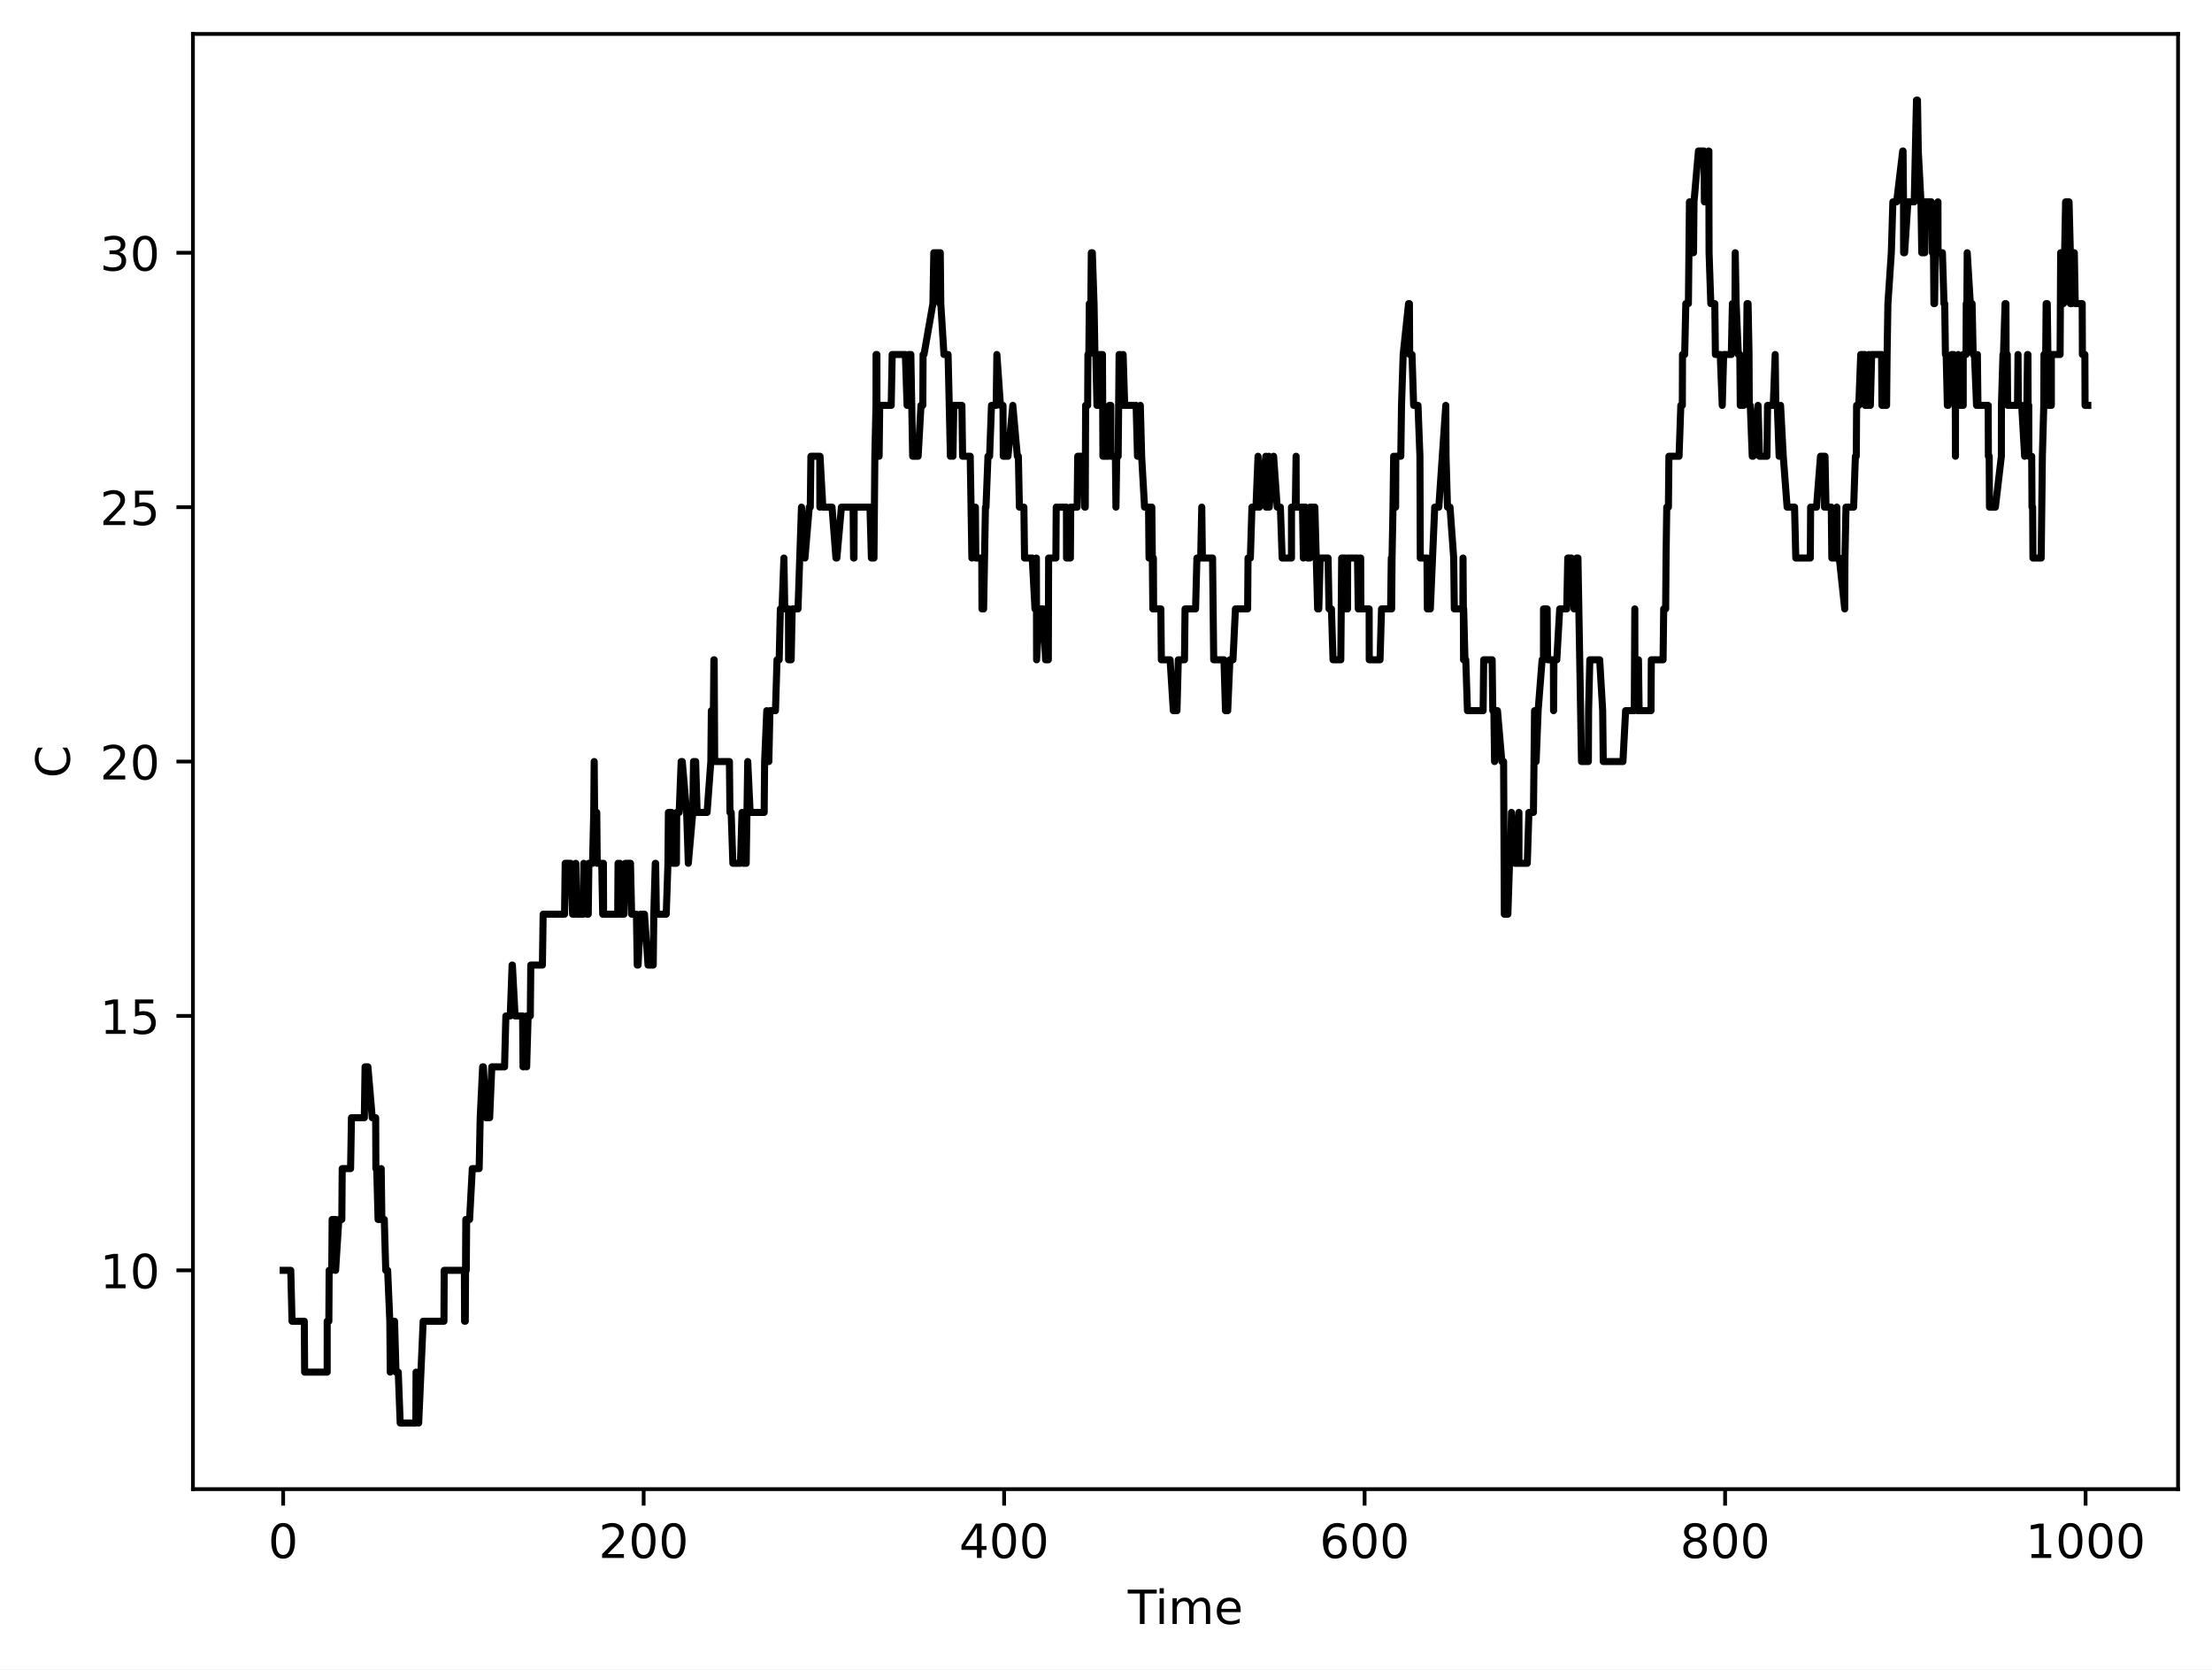
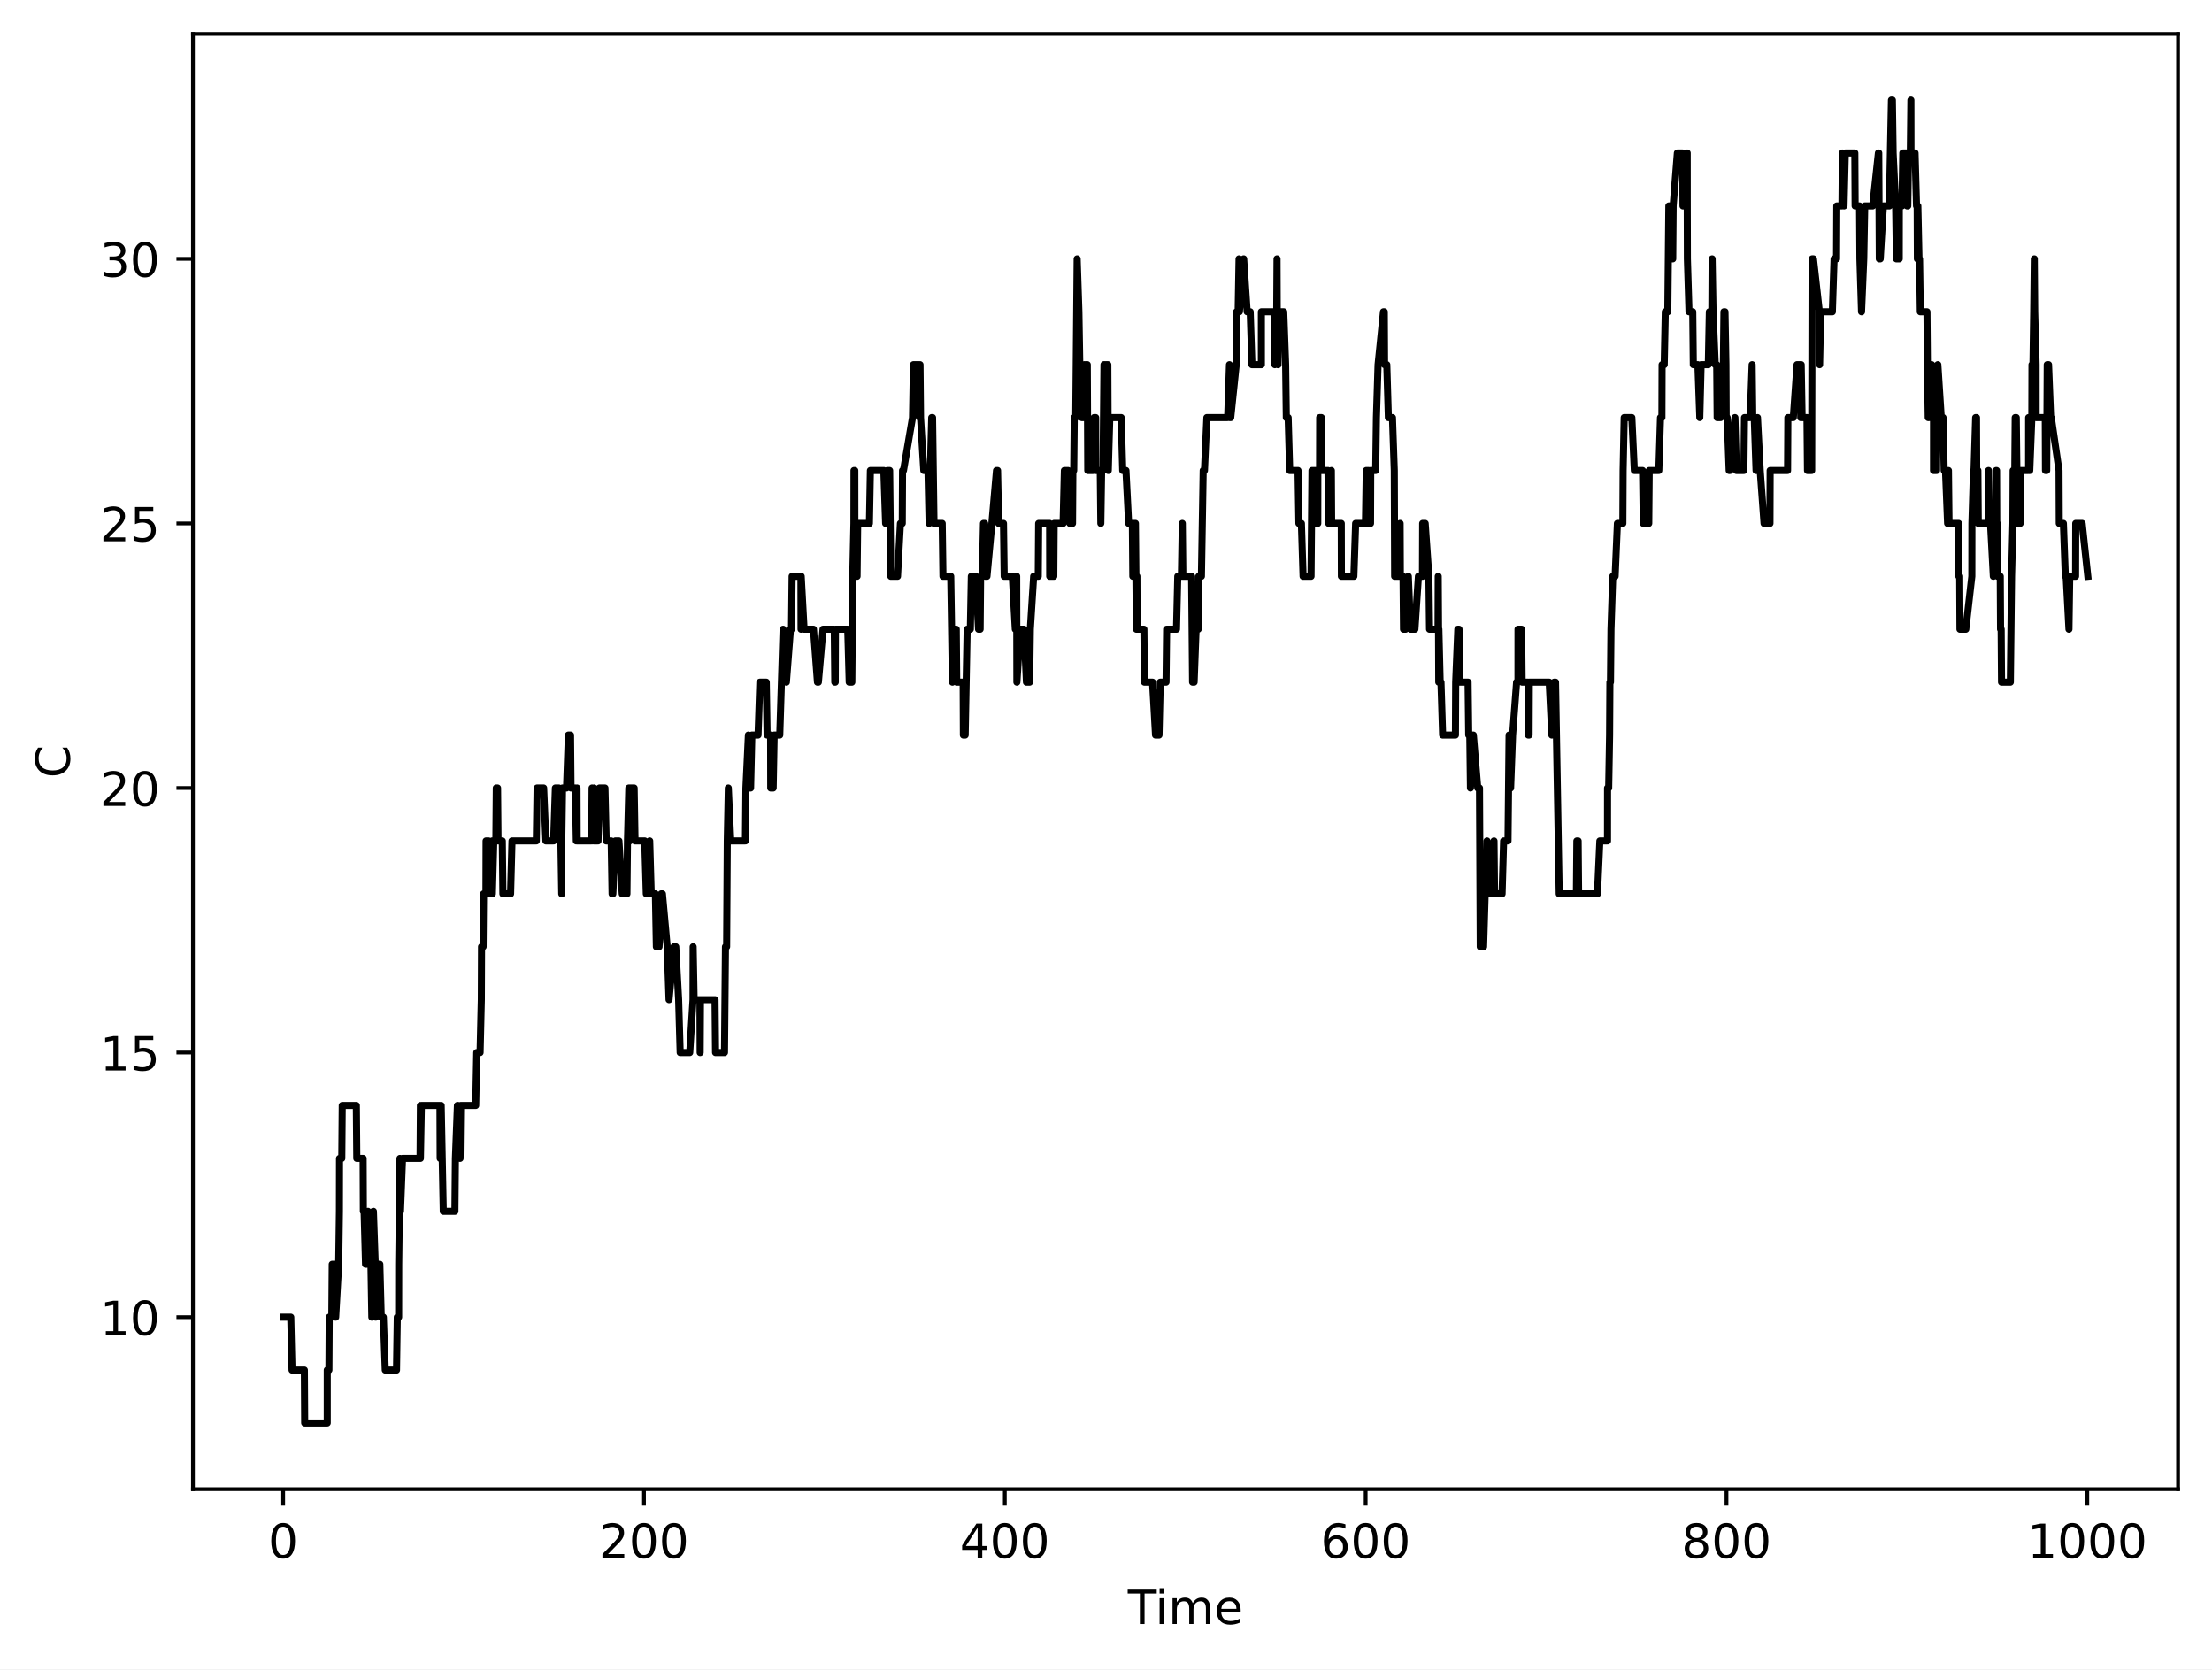
<svg xmlns="http://www.w3.org/2000/svg" xmlns:xlink="http://www.w3.org/1999/xlink" width="469.2pt" height="354pt" viewBox="0 0 469.2 354" version="1.1">
  <defs>
    <style type="text/css">*{stroke-linejoin: round; stroke-linecap: butt}</style>
  </defs>
  <g id="figure_1">
    <g id="patch_1">
      <path d="M 0 354  L 469.2 354  L 469.2 0  L 0 0  z " style="fill: #ffffff" />
    </g>
    <g id="axes_1">
      <g id="patch_2">
        <path d="M 40.925 315.799  L 462 315.799  L 462 7.2  L 40.925 7.2  z " style="fill: #ffffff" />
      </g>
      <g id="matplotlib.axis_1">
        <g id="xtick_1">
          <g id="line2d_1">
            <defs>
-               <path id="mc47ca1cf6a" d="M 0 0  L 0 3.5  " style="stroke: #000000; stroke-width: 0.8" />
-             </defs>
-             <g>
-               <use xlink:href="#mc47ca1cf6a" x="60.065" y="315.799" style="stroke: #000000; stroke-width: 0.8" />
+               <path id="m95714ad851" d="M 0 0  L 0 3.5  " style="stroke: #000000; stroke-width: 0.8" />
+             </defs>
+             <g>
+               <use xlink:href="#m95714ad851" x="60.065" y="315.799" style="stroke: #000000; stroke-width: 0.8" />
            </g>
          </g>
          <g id="text_1">
            <g transform="translate(56.8835 330.3964) scale(0.1 -0.1)">
              <defs>
                <path id="DejaVuSans-13" d="M 2034 4250  Q 1547 4250 1301 3770  Q 1056 3291 1056 2328  Q 1056 1369 1301 889  Q 1547 409 2034 409  Q 2525 409 2770 889  Q 3016 1369 3016 2328  Q 3016 3291 2770 3770  Q 2525 4250 2034 4250  z M 2034 4750  Q 2819 4750 3233 4129  Q 3647 3509 3647 2328  Q 3647 1150 3233 529  Q 2819 -91 2034 -91  Q 1250 -91 836 529  Q 422 1150 422 2328  Q 422 3509 836 4129  Q 1250 4750 2034 4750  z " transform="scale(0.015625)" />
              </defs>
              <use xlink:href="#DejaVuSans-13" />
            </g>
          </g>
        </g>
        <g id="xtick_2">
          <g id="line2d_2">
            <g>
-               <use xlink:href="#mc47ca1cf6a" x="136.529" y="315.799" style="stroke: #000000; stroke-width: 0.8" />
+               <use xlink:href="#m95714ad851" x="136.601" y="315.799" style="stroke: #000000; stroke-width: 0.8" />
            </g>
          </g>
          <g id="text_2">
-             <g transform="translate(126.9848 330.3964) scale(0.1 -0.1)">
+             <g transform="translate(127.0577 330.3964) scale(0.1 -0.1)">
              <defs>
                <path id="DejaVuSans-15" d="M 1228 531  L 3431 531  L 3431 0  L 469 0  L 469 531  Q 828 903 1448 1529  Q 2069 2156 2228 2338  Q 2531 2678 2651 2914  Q 2772 3150 2772 3378  Q 2772 3750 2511 3984  Q 2250 4219 1831 4219  Q 1534 4219 1204 4116  Q 875 4013 500 3803  L 500 4441  Q 881 4594 1212 4672  Q 1544 4750 1819 4750  Q 2544 4750 2975 4387  Q 3406 4025 3406 3419  Q 3406 3131 3298 2873  Q 3191 2616 2906 2266  Q 2828 2175 2409 1742  Q 1991 1309 1228 531  z " transform="scale(0.015625)" />
              </defs>
              <use xlink:href="#DejaVuSans-15" />
              <use xlink:href="#DejaVuSans-13" transform="translate(63.625 0)" />
              <use xlink:href="#DejaVuSans-13" transform="translate(127.25 0)" />
            </g>
          </g>
        </g>
        <g id="xtick_3">
          <g id="line2d_3">
            <g>
-               <use xlink:href="#mc47ca1cf6a" x="212.992" y="315.799" style="stroke: #000000; stroke-width: 0.8" />
+               <use xlink:href="#m95714ad851" x="213.138" y="315.799" style="stroke: #000000; stroke-width: 0.8" />
            </g>
          </g>
          <g id="text_3">
-             <g transform="translate(203.4485 330.3964) scale(0.1 -0.1)">
+             <g transform="translate(203.5944 330.3964) scale(0.1 -0.1)">
              <defs>
                <path id="DejaVuSans-17" d="M 2419 4116  L 825 1625  L 2419 1625  L 2419 4116  z M 2253 4666  L 3047 4666  L 3047 1625  L 3713 1625  L 3713 1100  L 3047 1100  L 3047 0  L 2419 0  L 2419 1100  L 313 1100  L 313 1709  L 2253 4666  z " transform="scale(0.015625)" />
              </defs>
              <use xlink:href="#DejaVuSans-17" />
              <use xlink:href="#DejaVuSans-13" transform="translate(63.625 0)" />
              <use xlink:href="#DejaVuSans-13" transform="translate(127.25 0)" />
            </g>
          </g>
        </g>
        <g id="xtick_4">
          <g id="line2d_4">
            <g>
-               <use xlink:href="#mc47ca1cf6a" x="289.456" y="315.799" style="stroke: #000000; stroke-width: 0.8" />
+               <use xlink:href="#m95714ad851" x="289.675" y="315.799" style="stroke: #000000; stroke-width: 0.8" />
            </g>
          </g>
          <g id="text_4">
-             <g transform="translate(279.9123 330.3964) scale(0.1 -0.1)">
+             <g transform="translate(280.1311 330.3964) scale(0.1 -0.1)">
              <defs>
                <path id="DejaVuSans-19" d="M 2113 2584  Q 1688 2584 1439 2293  Q 1191 2003 1191 1497  Q 1191 994 1439 701  Q 1688 409 2113 409  Q 2538 409 2786 701  Q 3034 994 3034 1497  Q 3034 2003 2786 2293  Q 2538 2584 2113 2584  z M 3366 4563  L 3366 3988  Q 3128 4100 2886 4159  Q 2644 4219 2406 4219  Q 1781 4219 1451 3797  Q 1122 3375 1075 2522  Q 1259 2794 1537 2939  Q 1816 3084 2150 3084  Q 2853 3084 3261 2657  Q 3669 2231 3669 1497  Q 3669 778 3244 343  Q 2819 -91 2113 -91  Q 1303 -91 875 529  Q 447 1150 447 2328  Q 447 3434 972 4092  Q 1497 4750 2381 4750  Q 2619 4750 2861 4703  Q 3103 4656 3366 4563  z " transform="scale(0.015625)" />
              </defs>
              <use xlink:href="#DejaVuSans-19" />
              <use xlink:href="#DejaVuSans-13" transform="translate(63.625 0)" />
              <use xlink:href="#DejaVuSans-13" transform="translate(127.25 0)" />
            </g>
          </g>
        </g>
        <g id="xtick_5">
          <g id="line2d_5">
            <g>
-               <use xlink:href="#mc47ca1cf6a" x="365.92" y="315.799" style="stroke: #000000; stroke-width: 0.8" />
+               <use xlink:href="#m95714ad851" x="366.212" y="315.799" style="stroke: #000000; stroke-width: 0.8" />
            </g>
          </g>
          <g id="text_5">
-             <g transform="translate(356.3761 330.3964) scale(0.1 -0.1)">
+             <g transform="translate(356.6678 330.3964) scale(0.1 -0.1)">
              <defs>
                <path id="DejaVuSans-1b" d="M 2034 2216  Q 1584 2216 1326 1975  Q 1069 1734 1069 1313  Q 1069 891 1326 650  Q 1584 409 2034 409  Q 2484 409 2743 651  Q 3003 894 3003 1313  Q 3003 1734 2745 1975  Q 2488 2216 2034 2216  z M 1403 2484  Q 997 2584 770 2862  Q 544 3141 544 3541  Q 544 4100 942 4425  Q 1341 4750 2034 4750  Q 2731 4750 3128 4425  Q 3525 4100 3525 3541  Q 3525 3141 3298 2862  Q 3072 2584 2669 2484  Q 3125 2378 3379 2068  Q 3634 1759 3634 1313  Q 3634 634 3220 271  Q 2806 -91 2034 -91  Q 1263 -91 848 271  Q 434 634 434 1313  Q 434 1759 690 2068  Q 947 2378 1403 2484  z M 1172 3481  Q 1172 3119 1398 2916  Q 1625 2713 2034 2713  Q 2441 2713 2670 2916  Q 2900 3119 2900 3481  Q 2900 3844 2670 4047  Q 2441 4250 2034 4250  Q 1625 4250 1398 4047  Q 1172 3844 1172 3481  z " transform="scale(0.015625)" />
              </defs>
              <use xlink:href="#DejaVuSans-1b" />
              <use xlink:href="#DejaVuSans-13" transform="translate(63.625 0)" />
              <use xlink:href="#DejaVuSans-13" transform="translate(127.25 0)" />
            </g>
          </g>
        </g>
        <g id="xtick_6">
          <g id="line2d_6">
            <g>
-               <use xlink:href="#mc47ca1cf6a" x="442.384" y="315.799" style="stroke: #000000; stroke-width: 0.8" />
+               <use xlink:href="#m95714ad851" x="442.748" y="315.799" style="stroke: #000000; stroke-width: 0.8" />
            </g>
          </g>
          <g id="text_6">
-             <g transform="translate(429.6586 330.3964) scale(0.1 -0.1)">
+             <g transform="translate(430.0233 330.3964) scale(0.1 -0.1)">
              <defs>
                <path id="DejaVuSans-14" d="M 794 531  L 1825 531  L 1825 4091  L 703 3866  L 703 4441  L 1819 4666  L 2450 4666  L 2450 531  L 3481 531  L 3481 0  L 794 0  L 794 531  z " transform="scale(0.015625)" />
              </defs>
              <use xlink:href="#DejaVuSans-14" />
              <use xlink:href="#DejaVuSans-13" transform="translate(63.625 0)" />
              <use xlink:href="#DejaVuSans-13" transform="translate(127.25 0)" />
              <use xlink:href="#DejaVuSans-13" transform="translate(190.875 0)" />
            </g>
          </g>
        </g>
        <g id="text_7">
          <g transform="translate(239.2263 344.3972) scale(0.1 -0.1)">
            <defs>
              <path id="DejaVuSans-37" d="M -19 4666  L 3928 4666  L 3928 4134  L 2272 4134  L 2272 0  L 1638 0  L 1638 4134  L -19 4134  L -19 4666  z " transform="scale(0.015625)" />
              <path id="DejaVuSans-4c" d="M 603 3500  L 1178 3500  L 1178 0  L 603 0  L 603 3500  z M 603 4863  L 1178 4863  L 1178 4134  L 603 4134  L 603 4863  z " transform="scale(0.015625)" />
              <path id="DejaVuSans-50" d="M 3328 2828  Q 3544 3216 3844 3400  Q 4144 3584 4550 3584  Q 5097 3584 5394 3201  Q 5691 2819 5691 2113  L 5691 0  L 5113 0  L 5113 2094  Q 5113 2597 4934 2840  Q 4756 3084 4391 3084  Q 3944 3084 3684 2787  Q 3425 2491 3425 1978  L 3425 0  L 2847 0  L 2847 2094  Q 2847 2600 2669 2842  Q 2491 3084 2119 3084  Q 1678 3084 1418 2786  Q 1159 2488 1159 1978  L 1159 0  L 581 0  L 581 3500  L 1159 3500  L 1159 2956  Q 1356 3278 1631 3431  Q 1906 3584 2284 3584  Q 2666 3584 2933 3390  Q 3200 3197 3328 2828  z " transform="scale(0.015625)" />
              <path id="DejaVuSans-48" d="M 3597 1894  L 3597 1613  L 953 1613  Q 991 1019 1311 708  Q 1631 397 2203 397  Q 2534 397 2845 478  Q 3156 559 3463 722  L 3463 178  Q 3153 47 2828 -22  Q 2503 -91 2169 -91  Q 1331 -91 842 396  Q 353 884 353 1716  Q 353 2575 817 3079  Q 1281 3584 2069 3584  Q 2775 3584 3186 3129  Q 3597 2675 3597 1894  z M 3022 2063  Q 3016 2534 2758 2815  Q 2500 3097 2075 3097  Q 1594 3097 1305 2825  Q 1016 2553 972 2059  L 3022 2063  z " transform="scale(0.015625)" />
            </defs>
            <use xlink:href="#DejaVuSans-37" />
            <use xlink:href="#DejaVuSans-4c" transform="translate(58 0)" />
            <use xlink:href="#DejaVuSans-50" transform="translate(85.78125 0)" />
            <use xlink:href="#DejaVuSans-48" transform="translate(183.1875 0)" />
          </g>
        </g>
      </g>
      <g id="matplotlib.axis_2">
        <g id="ytick_1">
          <g id="line2d_7">
            <defs>
-               <path id="m42131e2215" d="M 0 0  L -3.5 0  " style="stroke: #000000; stroke-width: 0.8" />
-             </defs>
-             <g>
-               <use xlink:href="#m42131e2215" x="40.925" y="269.401" style="stroke: #000000; stroke-width: 0.8" />
+               <path id="m15827a3cb9" d="M 0 0  L -3.5 0  " style="stroke: #000000; stroke-width: 0.8" />
+             </defs>
+             <g>
+               <use xlink:href="#m15827a3cb9" x="40.925" y="279.328" style="stroke: #000000; stroke-width: 0.8" />
            </g>
          </g>
          <g id="text_8">
-             <g transform="translate(21.2 273.1999) scale(0.1 -0.1)">
+             <g transform="translate(21.2 283.1268) scale(0.1 -0.1)">
              <use xlink:href="#DejaVuSans-14" />
              <use xlink:href="#DejaVuSans-13" transform="translate(63.625 0)" />
            </g>
          </g>
        </g>
        <g id="ytick_2">
          <g id="line2d_8">
            <g>
-               <use xlink:href="#m42131e2215" x="40.925" y="215.45" style="stroke: #000000; stroke-width: 0.8" />
+               <use xlink:href="#m15827a3cb9" x="40.925" y="223.219" style="stroke: #000000; stroke-width: 0.8" />
            </g>
          </g>
          <g id="text_9">
-             <g transform="translate(21.2 219.249) scale(0.1 -0.1)">
+             <g transform="translate(21.2 227.0179) scale(0.1 -0.1)">
              <defs>
                <path id="DejaVuSans-18" d="M 691 4666  L 3169 4666  L 3169 4134  L 1269 4134  L 1269 2991  Q 1406 3038 1543 3061  Q 1681 3084 1819 3084  Q 2600 3084 3056 2656  Q 3513 2228 3513 1497  Q 3513 744 3044 326  Q 2575 -91 1722 -91  Q 1428 -91 1123 -41  Q 819 9 494 109  L 494 744  Q 775 591 1075 516  Q 1375 441 1709 441  Q 2250 441 2565 725  Q 2881 1009 2881 1497  Q 2881 1984 2565 2268  Q 2250 2553 1709 2553  Q 1456 2553 1204 2497  Q 953 2441 691 2322  L 691 4666  z " transform="scale(0.015625)" />
              </defs>
              <use xlink:href="#DejaVuSans-14" />
              <use xlink:href="#DejaVuSans-18" transform="translate(63.625 0)" />
            </g>
          </g>
        </g>
        <g id="ytick_3">
          <g id="line2d_9">
            <g>
-               <use xlink:href="#m42131e2215" x="40.925" y="161.499" style="stroke: #000000; stroke-width: 0.8" />
+               <use xlink:href="#m15827a3cb9" x="40.925" y="167.11" style="stroke: #000000; stroke-width: 0.8" />
            </g>
          </g>
          <g id="text_10">
-             <g transform="translate(21.2 165.2982) scale(0.1 -0.1)">
+             <g transform="translate(21.2 170.9091) scale(0.1 -0.1)">
              <use xlink:href="#DejaVuSans-15" />
              <use xlink:href="#DejaVuSans-13" transform="translate(63.625 0)" />
            </g>
          </g>
        </g>
        <g id="ytick_4">
          <g id="line2d_10">
            <g>
-               <use xlink:href="#m42131e2215" x="40.925" y="107.549" style="stroke: #000000; stroke-width: 0.8" />
+               <use xlink:href="#m15827a3cb9" x="40.925" y="111.001" style="stroke: #000000; stroke-width: 0.8" />
            </g>
          </g>
          <g id="text_11">
-             <g transform="translate(21.2 111.3474) scale(0.1 -0.1)">
+             <g transform="translate(21.2 114.8002) scale(0.1 -0.1)">
              <use xlink:href="#DejaVuSans-15" />
              <use xlink:href="#DejaVuSans-18" transform="translate(63.625 0)" />
            </g>
          </g>
        </g>
        <g id="ytick_5">
          <g id="line2d_11">
            <g>
-               <use xlink:href="#m42131e2215" x="40.925" y="53.598" style="stroke: #000000; stroke-width: 0.8" />
+               <use xlink:href="#m15827a3cb9" x="40.925" y="54.893" style="stroke: #000000; stroke-width: 0.8" />
            </g>
          </g>
          <g id="text_12">
-             <g transform="translate(21.2 57.39654) scale(0.1 -0.1)">
+             <g transform="translate(21.2 58.69136) scale(0.1 -0.1)">
              <defs>
                <path id="DejaVuSans-16" d="M 2597 2516  Q 3050 2419 3304 2112  Q 3559 1806 3559 1356  Q 3559 666 3084 287  Q 2609 -91 1734 -91  Q 1441 -91 1130 -33  Q 819 25 488 141  L 488 750  Q 750 597 1062 519  Q 1375 441 1716 441  Q 2309 441 2620 675  Q 2931 909 2931 1356  Q 2931 1769 2642 2001  Q 2353 2234 1838 2234  L 1294 2234  L 1294 2753  L 1863 2753  Q 2328 2753 2575 2939  Q 2822 3125 2822 3475  Q 2822 3834 2567 4026  Q 2313 4219 1838 4219  Q 1578 4219 1281 4162  Q 984 4106 628 3988  L 628 4550  Q 988 4650 1302 4700  Q 1616 4750 1894 4750  Q 2613 4750 3031 4423  Q 3450 4097 3450 3541  Q 3450 3153 3228 2886  Q 3006 2619 2597 2516  z " transform="scale(0.015625)" />
              </defs>
              <use xlink:href="#DejaVuSans-16" />
              <use xlink:href="#DejaVuSans-13" transform="translate(63.625 0)" />
            </g>
          </g>
        </g>
        <g id="text_13">
          <g transform="translate(14.79766 164.9908) rotate(-90) scale(0.1 -0.1)">
            <defs>
              <path id="DejaVuSans-26" d="M 4122 4306  L 4122 3641  Q 3803 3938 3442 4084  Q 3081 4231 2675 4231  Q 1875 4231 1450 3742  Q 1025 3253 1025 2328  Q 1025 1406 1450 917  Q 1875 428 2675 428  Q 3081 428 3442 575  Q 3803 722 4122 1019  L 4122 359  Q 3791 134 3420 21  Q 3050 -91 2638 -91  Q 1578 -91 968 557  Q 359 1206 359 2328  Q 359 3453 968 4101  Q 1578 4750 2638 4750  Q 3056 4750 3426 4639  Q 3797 4528 4122 4306  z " transform="scale(0.015625)" />
            </defs>
            <use xlink:href="#DejaVuSans-26" />
          </g>
        </g>
      </g>
      <g id="line2d_12">
-         <path d="M 60.065 269.401  L 61.678 269.401  L 61.945 280.191  L 64.547 280.191  L 64.618 290.981  L 69.401 290.981  L 69.403 280.191  L 69.755 280.191  L 69.817 269.401  L 70.37 269.401  L 70.455 258.611  L 71.182 258.611  L 71.187 269.401  L 71.87 258.611  L 72.503 258.611  L 72.592 247.821  L 74.365 247.821  L 74.55 237.031  L 77.281 237.031  L 77.437 226.24  L 78.037 226.24  L 78.96 237.031  L 79.686 237.031  L 79.731 247.821  L 79.907 247.821  L 80.197 258.611  L 80.657 258.611  L 80.861 247.821  L 80.996 258.611  L 81.516 258.611  L 81.823 269.401  L 82.225 269.401  L 82.689 280.191  L 82.78 290.981  L 83.416 280.191  L 83.694 280.191  L 83.997 290.981  L 84.477 290.981  L 84.887 301.772  L 88.209 301.772  L 88.253 290.981  L 88.807 301.772  L 89.763 280.191  L 94.168 280.191  L 94.223 269.401  L 98.508 269.401  L 98.545 280.191  L 98.693 280.191  L 98.805 258.611  L 98.903 269.401  L 98.985 258.611  L 99.606 258.611  L 100.182 247.821  L 101.637 247.821  L 101.858 237.031  L 102.377 226.24  L 102.536 226.24  L 103.084 237.031  L 103.863 237.031  L 104.319 226.24  L 107.024 226.24  L 107.305 215.45  L 108.23 215.45  L 108.626 204.66  L 108.686 204.66  L 109.257 215.45  L 110.857 215.45  L 110.941 226.24  L 111.137 226.24  L 111.678 215.45  L 111.712 226.24  L 112.023 215.45  L 112.489 215.45  L 112.586 204.66  L 115.05 204.66  L 115.212 193.87  L 119.754 193.87  L 119.888 183.08  L 121.045 183.08  L 121.459 193.87  L 122.016 193.87  L 122.141 183.08  L 122.403 193.87  L 123.744 193.87  L 123.832 183.08  L 124.517 193.87  L 124.775 193.87  L 124.912 183.08  L 125.69 183.08  L 125.943 172.29  L 126.039 161.499  L 126.126 172.29  L 126.581 172.29  L 126.681 183.08  L 127.637 183.08  L 127.843 193.87  L 127.993 183.08  L 128.029 193.87  L 131.025 193.87  L 131.099 183.08  L 131.229 193.87  L 131.487 183.08  L 131.555 193.87  L 132.354 193.87  L 132.637 183.08  L 133.734 183.08  L 133.981 193.87  L 134.995 193.87  L 135.172 204.66  L 135.342 204.66  L 135.88 193.87  L 136.698 193.87  L 137.462 204.66  L 138.56 204.66  L 138.684 193.87  L 138.995 183.08  L 139.072 183.08  L 139.226 193.87  L 141.319 193.87  L 141.683 183.08  L 141.777 172.29  L 142.466 172.29  L 142.738 183.08  L 143.479 183.08  L 143.54 172.29  L 144.065 172.29  L 144.487 161.499  L 144.719 161.499  L 145.647 172.29  L 146.001 183.08  L 146.949 172.29  L 147.108 161.499  L 147.557 161.499  L 147.874 172.29  L 149.983 172.29  L 150.783 161.499  L 150.888 150.709  L 151.331 150.709  L 151.425 139.919  L 151.488 139.919  L 151.598 161.499  L 154.72 161.499  L 154.836 172.29  L 155.094 172.29  L 155.453 183.08  L 157.061 183.08  L 157.396 172.29  L 157.724 183.08  L 158.278 183.08  L 158.608 161.499  L 159.118 172.29  L 162.092 172.29  L 162.19 161.499  L 162.646 150.709  L 162.771 161.499  L 163.082 161.499  L 163.312 150.709  L 164.489 150.709  L 164.818 139.919  L 165.278 139.919  L 165.526 129.129  L 165.878 129.129  L 166.281 118.339  L 166.465 129.129  L 167.253 129.129  L 167.274 139.919  L 167.818 139.919  L 168.036 129.129  L 169.27 129.129  L 170.007 107.549  L 170.739 118.339  L 170.743 118.339  L 171.655 107.549  L 171.875 107.549  L 172.009 96.758  L 173.886 96.758  L 173.909 107.549  L 173.939 96.758  L 174.538 107.549  L 176.485 107.549  L 177.318 118.339  L 177.509 118.339  L 178.476 107.549  L 180.959 107.549  L 181.057 118.339  L 181.149 118.339  L 181.184 107.549  L 184.532 107.549  L 184.839 118.339  L 185.382 118.339  L 185.569 96.758  L 185.814 85.968  L 185.831 75.178  L 186.001 75.178  L 186.013 85.968  L 186.215 96.758  L 186.474 96.758  L 186.598 85.968  L 189.04 85.968  L 189.245 75.178  L 192.039 75.178  L 192.408 85.968  L 192.644 85.968  L 192.75 75.178  L 193.202 75.178  L 193.593 96.758  L 194.752 96.758  L 195.355 85.968  L 195.743 85.968  L 195.799 75.178  L 195.995 75.178  L 197.886 64.388  L 198.077 53.598  L 199.201 53.598  L 199.354 64.388  L 199.448 53.598  L 199.556 64.388  L 200.23 75.178  L 201.103 75.178  L 201.595 96.758  L 201.871 85.968  L 202.04 85.968  L 202.135 96.758  L 202.32 85.968  L 204.033 85.968  L 204.185 96.758  L 205.801 96.758  L 206.151 118.339  L 206.497 107.549  L 206.898 107.549  L 206.984 118.339  L 208.249 118.339  L 208.293 129.129  L 208.643 129.129  L 209.03 107.549  L 209.145 107.549  L 209.565 96.758  L 209.91 96.758  L 210.31 85.968  L 211.306 85.968  L 211.453 75.178  L 212.209 85.968  L 212.751 85.968  L 212.809 96.758  L 213.808 96.758  L 214.835 85.968  L 215.794 96.758  L 216.011 96.758  L 216.228 107.549  L 217.184 107.549  L 217.322 118.339  L 218.951 118.339  L 219.539 129.129  L 219.657 129.129  L 219.836 118.339  L 219.879 139.919  L 220.537 129.129  L 221.296 129.129  L 221.781 139.919  L 222.366 139.919  L 222.429 118.339  L 223.969 118.339  L 224.044 107.549  L 226.211 107.549  L 226.229 118.339  L 227.044 118.339  L 227.12 107.549  L 228.483 107.549  L 228.599 96.758  L 229.751 96.758  L 230.091 107.549  L 230.2 107.549  L 230.278 85.968  L 230.707 85.968  L 230.771 75.178  L 230.961 75.178  L 231.063 64.388  L 231.389 64.388  L 231.485 53.598  L 231.621 64.388  L 231.698 53.598  L 232.066 64.388  L 232.253 75.178  L 232.446 75.178  L 232.683 85.968  L 233.15 85.968  L 233.222 75.178  L 233.445 85.968  L 233.496 75.178  L 233.846 75.178  L 233.948 96.758  L 235.103 96.758  L 235.299 85.968  L 235.623 85.968  L 235.644 96.758  L 236.593 96.758  L 236.71 107.549  L 236.881 96.758  L 237.183 96.758  L 237.382 75.178  L 237.654 75.178  L 237.875 85.968  L 238.222 85.968  L 238.231 75.178  L 238.566 85.968  L 240.989 85.968  L 241.284 96.758  L 241.72 96.758  L 241.88 85.968  L 242.162 96.758  L 242.777 107.549  L 243.628 107.549  L 243.727 118.339  L 243.962 107.549  L 244.317 107.549  L 244.536 129.129  L 244.652 118.339  L 244.698 129.129  L 246.236 129.129  L 246.34 139.919  L 248.195 139.919  L 248.878 150.709  L 249.656 150.709  L 249.938 139.919  L 251.248 139.919  L 251.37 129.129  L 253.598 129.129  L 253.885 118.339  L 254.688 118.339  L 254.912 107.549  L 255.048 118.339  L 257.203 118.339  L 257.448 139.919  L 259.623 139.919  L 259.944 150.709  L 260.417 150.709  L 260.88 139.919  L 261.536 139.919  L 262.056 129.129  L 264.644 129.129  L 264.724 118.339  L 265.22 118.339  L 265.557 107.549  L 266.41 107.549  L 266.847 96.758  L 266.94 107.549  L 267.147 107.549  L 268.494 96.758  L 268.57 107.549  L 268.937 107.549  L 269.136 96.758  L 269.222 107.549  L 270.153 96.758  L 270.915 107.549  L 271.588 107.549  L 271.968 118.339  L 273.944 118.339  L 273.945 107.549  L 274.759 107.549  L 274.919 96.758  L 274.954 107.549  L 276.282 107.549  L 276.464 118.339  L 276.53 107.549  L 276.937 107.549  L 277.356 118.339  L 277.832 118.339  L 277.867 107.549  L 278.901 107.549  L 279.494 129.129  L 279.739 129.129  L 280.032 118.339  L 281.702 118.339  L 281.912 129.129  L 282.419 129.129  L 282.757 139.919  L 284.404 139.919  L 284.592 118.339  L 284.915 118.339  L 284.951 129.129  L 285.105 118.339  L 285.39 118.339  L 285.455 129.129  L 285.839 129.129  L 285.854 118.339  L 287.946 118.339  L 288.11 129.129  L 288.373 129.129  L 288.453 118.339  L 288.621 118.339  L 288.669 129.129  L 290.418 129.129  L 290.438 139.919  L 292.725 139.919  L 293.046 129.129  L 294.971 129.129  L 295.118 118.339  L 295.188 129.129  L 295.275 118.339  L 295.479 107.549  L 295.618 96.758  L 295.648 107.549  L 296.036 107.549  L 296.076 96.758  L 297.131 96.758  L 297.284 85.968  L 297.634 75.178  L 298.776 64.388  L 298.957 64.388  L 299.013 75.178  L 299.506 75.178  L 299.858 85.968  L 300.777 85.968  L 301.189 96.758  L 301.265 118.339  L 302.684 118.339  L 302.764 129.129  L 303.395 129.129  L 304.328 107.549  L 305.195 107.549  L 306.676 85.968  L 306.726 96.758  L 307.035 107.549  L 307.57 107.549  L 308.353 118.339  L 308.485 129.129  L 310.296 129.129  L 310.332 118.339  L 310.399 129.129  L 310.445 139.919  L 310.468 129.129  L 310.741 139.919  L 310.915 139.919  L 311.27 150.709  L 314.595 150.709  L 314.716 139.919  L 316.508 139.919  L 316.644 150.709  L 316.875 150.709  L 317.022 161.499  L 317.365 150.709  L 317.636 150.709  L 318.566 161.499  L 318.938 161.499  L 319.095 193.87  L 319.841 193.87  L 320.195 183.08  L 320.397 183.08  L 320.612 172.29  L 321.332 183.08  L 321.945 183.08  L 322.187 172.29  L 322.198 183.08  L 323.961 183.08  L 324.306 172.29  L 325.267 172.29  L 325.507 150.709  L 325.557 150.709  L 325.607 161.499  L 325.839 161.499  L 326.261 150.709  L 327.109 139.919  L 327.4 139.919  L 327.405 129.129  L 328.173 129.129  L 328.277 139.919  L 329.5 139.919  L 329.538 150.709  L 329.614 139.919  L 330.22 139.919  L 330.839 129.129  L 332.33 129.129  L 332.55 118.339  L 333.301 118.339  L 333.887 129.129  L 334.436 118.339  L 334.707 118.339  L 335.461 161.499  L 336.917 161.499  L 336.967 150.709  L 337.224 139.919  L 339.318 139.919  L 339.952 150.709  L 340.075 161.499  L 344.252 161.499  L 344.819 150.709  L 346.656 150.709  L 346.771 129.129  L 346.783 139.919  L 347.091 139.919  L 347.353 150.709  L 347.438 139.919  L 347.543 139.919  L 347.684 150.709  L 350.203 150.709  L 350.27 139.919  L 352.764 139.919  L 352.896 129.129  L 353.313 129.129  L 353.395 118.339  L 353.545 107.549  L 353.898 107.549  L 354.001 96.758  L 356.156 96.758  L 356.53 85.968  L 356.849 85.968  L 356.885 75.178  L 357.347 75.178  L 357.589 64.388  L 358.136 64.388  L 358.359 42.808  L 358.698 42.808  L 358.976 53.598  L 359.226 53.598  L 359.322 42.808  L 360.267 32.017  L 361.448 32.017  L 361.533 42.808  L 362.394 42.808  L 362.483 32.017  L 362.492 42.808  L 362.521 53.598  L 362.888 64.388  L 363.736 64.388  L 363.862 75.178  L 364.888 75.178  L 365.317 85.968  L 365.614 75.178  L 367.241 75.178  L 367.473 64.388  L 368.014 64.388  L 368.073 53.598  L 368.266 64.388  L 368.729 75.178  L 369.045 75.178  L 369.139 85.968  L 369.867 85.968  L 370.457 75.178  L 370.578 64.388  L 370.797 64.388  L 370.995 75.178  L 371.046 85.968  L 371.263 85.968  L 371.678 96.758  L 371.854 96.758  L 372.905 85.968  L 373.218 96.758  L 374.799 96.758  L 374.928 85.968  L 376.136 85.968  L 376.548 75.178  L 376.678 85.968  L 376.996 85.968  L 377.381 96.758  L 377.627 96.758  L 377.683 85.968  L 378.259 96.758  L 379.076 107.549  L 380.653 107.549  L 380.918 118.339  L 383.996 118.339  L 384.063 107.549  L 385.31 107.549  L 386.157 96.758  L 386.997 96.758  L 387.01 107.549  L 387.113 96.758  L 387.32 107.549  L 388.444 107.549  L 388.559 118.339  L 389.563 118.339  L 389.615 107.549  L 389.664 118.339  L 390.147 118.339  L 391.297 129.129  L 391.341 118.339  L 391.569 107.549  L 393.186 107.549  L 393.554 96.758  L 393.749 96.758  L 393.817 85.968  L 394.275 85.968  L 394.693 75.178  L 395.552 75.178  L 395.627 85.968  L 396.285 85.968  L 396.388 75.178  L 396.732 85.968  L 397.012 75.178  L 399.118 75.178  L 399.189 85.968  L 400.174 85.968  L 400.283 75.178  L 400.457 64.388  L 401.18 53.598  L 401.51 42.808  L 402.306 42.808  L 403.594 32.017  L 403.666 32.017  L 403.767 42.808  L 403.786 53.598  L 403.997 53.598  L 404.699 42.808  L 406.041 42.808  L 406.517 21.227  L 406.727 21.227  L 406.896 32.017  L 407.468 42.808  L 407.639 53.598  L 408.276 53.598  L 408.291 42.808  L 409.669 42.808  L 409.888 53.598  L 410.125 53.598  L 410.216 64.388  L 410.353 64.388  L 410.528 53.598  L 410.941 53.598  L 411.07 42.808  L 411.087 53.598  L 412.014 53.598  L 412.354 64.388  L 412.503 64.388  L 412.656 75.178  L 412.814 75.178  L 413.067 85.968  L 413.247 85.968  L 413.988 75.178  L 414.37 75.178  L 414.75 85.968  L 414.784 96.758  L 414.791 85.968  L 415.303 85.968  L 415.341 75.178  L 415.504 85.968  L 416.431 85.968  L 416.431 75.178  L 417.031 75.178  L 417.074 64.388  L 417.209 64.388  L 417.279 53.598  L 417.936 64.388  L 418.311 64.388  L 418.539 75.178  L 418.814 75.178  L 419.259 85.968  L 419.433 75.178  L 419.553 85.968  L 421.728 85.968  L 421.766 96.758  L 421.941 96.758  L 421.999 107.549  L 423.254 107.549  L 424.521 96.758  L 424.535 85.968  L 424.864 75.178  L 424.969 75.178  L 425.311 64.388  L 425.489 64.388  L 425.526 75.178  L 425.772 75.178  L 425.855 85.968  L 427.946 85.968  L 428.05 75.178  L 428.125 85.968  L 428.83 85.968  L 429.455 96.758  L 429.478 85.968  L 429.937 85.968  L 430.07 75.178  L 430.155 75.178  L 430.195 85.968  L 430.328 85.968  L 430.351 96.758  L 430.957 96.758  L 431.021 107.549  L 431.15 107.549  L 431.223 118.339  L 432.97 118.339  L 433.22 96.758  L 433.517 85.968  L 433.563 75.178  L 433.927 75.178  L 434.02 64.388  L 434.257 64.388  L 434.524 85.968  L 435.121 85.968  L 435.124 75.178  L 436.98 75.178  L 437.1 53.598  L 437.204 53.598  L 437.689 64.388  L 437.723 53.598  L 437.938 53.598  L 438.148 42.808  L 438.88 42.808  L 439.153 53.598  L 439.158 64.388  L 439.427 64.388  L 439.442 53.598  L 439.997 53.598  L 440.189 64.388  L 441.666 64.388  L 441.709 75.178  L 442.234 75.178  L 442.274 85.968  L 442.86 85.968  L 442.86 85.968  " clip-path="url(#p23754fd0c2)" style="fill: none; stroke: #000000; stroke-width: 1.5; stroke-linecap: square" />
+         <path d="M 60.065 279.328  L 61.679 279.328  L 61.946 290.55  L 64.562 290.55  L 64.627 301.772  L 69.415 301.772  L 69.417 290.55  L 69.769 290.55  L 69.832 279.328  L 70.385 279.328  L 70.47 268.106  L 71.198 268.106  L 71.203 279.328  L 71.841 268.106  L 71.992 256.884  L 72.013 245.663  L 72.498 245.663  L 72.594 234.441  L 75.588 234.441  L 75.684 245.663  L 77.024 245.663  L 77.069 256.884  L 77.232 256.884  L 77.535 268.106  L 77.776 268.106  L 78.046 256.884  L 78.178 268.106  L 78.681 268.106  L 78.868 279.328  L 79.001 268.106  L 79.078 268.106  L 79.203 256.884  L 79.594 268.106  L 79.684 279.328  L 80.31 268.106  L 80.565 268.106  L 80.864 279.328  L 81.314 279.328  L 81.716 290.55  L 84.107 290.55  L 84.272 279.328  L 84.56 279.328  L 84.575 268.106  L 84.837 245.663  L 84.945 256.884  L 85.382 245.663  L 89.099 245.663  L 89.173 234.441  L 89.173 245.663  L 89.38 234.441  L 93.326 234.441  L 93.366 245.663  L 93.519 245.663  L 93.581 234.441  L 94.024 256.884  L 96.494 256.884  L 96.596 245.663  L 97.026 234.441  L 97.164 234.441  L 97.587 245.663  L 97.707 234.441  L 100.905 234.441  L 101.125 223.219  L 101.834 223.219  L 102.097 211.997  L 102.139 200.776  L 102.475 200.776  L 102.569 189.554  L 103.077 189.554  L 103.104 178.332  L 103.627 178.332  L 103.694 189.554  L 103.877 189.554  L 104.403 178.332  L 104.436 189.554  L 104.738 178.332  L 105.18 178.332  L 105.273 167.11  L 105.539 167.11  L 105.638 178.332  L 106.547 178.332  L 106.671 189.554  L 108.301 189.554  L 108.599 178.332  L 113.763 178.332  L 113.924 167.11  L 115.315 167.11  L 115.789 178.332  L 117.43 178.332  L 117.802 167.11  L 118.538 167.11  L 118.56 178.332  L 118.969 178.332  L 119.152 189.554  L 119.161 178.332  L 119.314 167.11  L 120.169 167.11  L 120.56 155.888  L 121.02 155.888  L 121.119 167.11  L 122.04 167.11  L 122.244 178.332  L 122.392 167.11  L 122.427 178.332  L 125.507 178.332  L 125.584 167.11  L 125.721 178.332  L 125.994 167.11  L 126.052 178.332  L 126.854 178.332  L 127.154 167.11  L 128.319 167.11  L 128.582 178.332  L 129.643 178.332  L 129.832 189.554  L 129.996 189.554  L 130.526 178.332  L 131.284 178.332  L 131.983 189.554  L 132.987 189.554  L 133.101 178.332  L 133.385 167.11  L 133.457 167.11  L 133.595 178.332  L 133.598 167.11  L 134.511 167.11  L 134.698 178.332  L 136.757 178.332  L 137.088 189.554  L 137.493 189.554  L 137.815 178.332  L 138.133 189.554  L 139.02 189.554  L 139.23 200.776  L 139.8 200.776  L 140.259 189.554  L 140.51 189.554  L 141.525 200.776  L 141.913 211.997  L 142.952 200.776  L 143.343 200.776  L 143.948 211.997  L 144.275 223.219  L 146.304 223.219  L 147.001 211.997  L 147.027 200.776  L 147.232 211.997  L 148.47 211.997  L 148.515 223.219  L 148.576 211.997  L 151.669 211.997  L 151.779 223.219  L 153.677 223.219  L 153.883 200.776  L 154.133 200.776  L 154.27 178.332  L 154.49 167.11  L 154.999 178.332  L 158.117 178.332  L 158.219 167.11  L 158.746 155.888  L 158.87 167.11  L 159.215 167.11  L 159.478 155.888  L 160.796 155.888  L 161.176 144.667  L 162.541 144.667  L 162.714 155.888  L 163.463 155.888  L 163.483 167.11  L 164.003 167.11  L 164.209 155.888  L 165.398 155.888  L 166.107 133.445  L 166.806 144.667  L 167.671 133.445  L 167.892 133.445  L 168.019 122.223  L 169.895 122.223  L 169.918 133.445  L 169.949 122.223  L 170.561 133.445  L 172.55 133.445  L 173.395 144.667  L 173.59 144.667  L 174.573 133.445  L 176.967 133.445  L 177.074 144.667  L 177.173 144.667  L 177.208 133.445  L 179.819 133.445  L 180.13 144.667  L 180.69 144.667  L 180.879 122.223  L 181.128 111.001  L 181.145 99.78  L 181.318 99.78  L 181.33 111.001  L 181.536 122.223  L 181.801 122.223  L 181.927 111.001  L 184.415 111.001  L 184.623 99.78  L 187.473 99.78  L 187.852 111.001  L 188.106 111.001  L 188.221 99.78  L 188.708 99.78  L 188.952 122.223  L 190.384 122.223  L 190.995 111.001  L 191.389 111.001  L 191.446 99.78  L 191.645 99.78  L 193.562 88.558  L 193.756 77.336  L 194.902 77.336  L 195.058 88.558  L 195.153 77.336  L 195.262 88.558  L 195.947 99.78  L 196.836 99.78  L 197.08 111.001  L 197.335 99.78  L 197.631 88.558  L 197.811 88.558  L 198.115 111.001  L 199.86 111.001  L 200.016 122.223  L 201.668 122.223  L 202.023 144.667  L 202.4 133.445  L 202.838 133.445  L 202.933 144.667  L 204.302 144.667  L 204.35 155.888  L 204.729 155.888  L 205.15 133.445  L 205.824 133.445  L 206.039 122.223  L 206.934 122.223  L 207.564 133.445  L 207.901 133.445  L 208 122.223  L 208.354 122.223  L 208.611 111.001  L 208.867 111.001  L 209.042 122.223  L 209.351 122.223  L 210.393 111.001  L 211.374 99.78  L 211.602 99.78  L 211.837 111.001  L 212.858 111.001  L 213.006 122.223  L 214.731 122.223  L 215.358 133.445  L 215.484 133.445  L 215.657 122.223  L 215.698 144.667  L 216.401 133.445  L 217.208 133.445  L 217.727 144.667  L 218.399 144.667  L 218.548 133.445  L 219.258 122.223  L 220.231 122.223  L 220.313 111.001  L 222.643 111.001  L 222.662 122.223  L 223.529 122.223  L 223.603 111.001  L 225.503 111.001  L 225.773 99.78  L 226.558 99.78  L 226.937 111.001  L 227.499 111.001  L 227.571 99.78  L 227.754 99.78  L 227.867 88.558  L 228.184 88.558  L 228.482 54.893  L 228.851 66.114  L 229.038 77.336  L 229.232 77.336  L 229.469 88.558  L 229.936 88.558  L 230.008 77.336  L 230.232 88.558  L 230.283 77.336  L 230.633 77.336  L 230.735 99.78  L 231.891 99.78  L 232.088 88.558  L 232.412 88.558  L 232.433 99.78  L 233.383 99.78  L 233.5 111.001  L 233.671 99.78  L 233.974 99.78  L 234.173 77.336  L 234.445 77.336  L 234.583 88.558  L 234.666 77.336  L 234.989 77.336  L 235.083 99.78  L 235.399 88.558  L 237.824 88.558  L 238.144 99.78  L 238.836 99.78  L 239.406 111.001  L 240.198 111.001  L 240.291 122.223  L 240.511 111.001  L 240.843 111.001  L 241.046 133.445  L 241.154 122.223  L 241.197 133.445  L 242.64 133.445  L 242.747 144.667  L 244.472 144.667  L 245.107 155.888  L 245.847 155.888  L 246.11 144.667  L 247.335 144.667  L 247.461 133.445  L 249.553 133.445  L 249.822 122.223  L 250.592 122.223  L 250.787 111.001  L 250.904 122.223  L 252.758 122.223  L 252.963 144.667  L 253.287 144.667  L 253.708 133.445  L 254.159 133.445  L 254.28 122.223  L 254.839 122.223  L 255.215 99.78  L 255.486 99.78  L 255.993 88.558  L 260.405 88.558  L 260.788 77.336  L 260.869 88.558  L 261.054 88.558  L 262.225 77.336  L 262.291 66.114  L 262.626 66.114  L 262.82 54.893  L 262.895 66.114  L 263.801 54.893  L 264.54 66.114  L 265.187 66.114  L 265.556 77.336  L 267.557 77.336  L 267.557 66.114  L 270.24 66.114  L 270.416 77.336  L 270.481 66.114  L 270.809 66.114  L 270.878 54.893  L 270.918 66.114  L 270.985 66.114  L 271.088 77.336  L 271.129 66.114  L 272.297 66.114  L 272.703 77.336  L 272.848 88.558  L 273.237 88.558  L 273.565 99.78  L 275.327 99.78  L 275.514 111.001  L 276.047 111.001  L 276.403 122.223  L 278.093 122.223  L 278.289 99.78  L 278.621 99.78  L 278.657 111.001  L 278.811 99.78  L 279.092 99.78  L 279.156 111.001  L 279.517 111.001  L 279.53 99.78  L 279.901 99.78  L 279.925 88.558  L 280.288 88.558  L 280.325 99.78  L 281.684 99.78  L 281.832 111.001  L 282.22 111.001  L 282.399 99.78  L 282.46 111.001  L 284.506 111.001  L 284.529 122.223  L 287.174 122.223  L 287.55 111.001  L 289.636 111.001  L 289.806 99.78  L 289.863 111.001  L 289.965 99.78  L 290.29 99.78  L 290.32 111.001  L 290.708 111.001  L 290.748 99.78  L 291.804 99.78  L 291.958 88.558  L 292.308 77.336  L 293.451 66.114  L 293.632 66.114  L 293.688 77.336  L 294.164 77.336  L 294.495 88.558  L 295.362 88.558  L 295.751 99.78  L 295.826 122.223  L 296.918 122.223  L 296.985 111.001  L 297.033 122.223  L 297.607 122.223  L 297.705 133.445  L 298.142 133.445  L 298.727 122.223  L 299.193 133.445  L 300.126 133.445  L 300.869 122.223  L 301.729 122.223  L 301.768 111.001  L 302.303 111.001  L 303.088 122.223  L 303.22 133.445  L 305.032 133.445  L 305.068 122.223  L 305.135 133.445  L 305.181 144.667  L 305.205 133.445  L 305.478 144.667  L 305.652 144.667  L 306.007 155.888  L 308.719 155.888  L 308.773 144.667  L 309.229 133.445  L 309.483 133.445  L 309.605 144.667  L 311.4 144.667  L 311.535 155.888  L 311.766 155.888  L 311.906 167.11  L 312.249 155.888  L 312.521 155.888  L 313.451 167.11  L 313.823 167.11  L 313.982 200.776  L 314.69 200.776  L 315.024 189.554  L 315.217 189.554  L 315.419 178.332  L 316.095 189.554  L 316.675 189.554  L 316.902 178.332  L 317.016 189.554  L 318.616 189.554  L 318.941 178.332  L 319.872 178.332  L 320.099 155.888  L 320.147 155.888  L 320.194 167.11  L 320.426 167.11  L 320.848 155.888  L 321.697 144.667  L 321.989 144.667  L 321.994 133.445  L 322.762 133.445  L 322.867 144.667  L 324.144 144.667  L 324.179 155.888  L 324.343 155.888  L 324.39 144.667  L 328.611 144.667  L 329.165 155.888  L 329.685 144.667  L 329.952 144.667  L 330.734 189.554  L 334.383 189.554  L 334.478 178.332  L 334.747 178.332  L 334.844 189.554  L 338.842 189.554  L 339.352 178.332  L 340.977 178.332  L 340.986 167.11  L 341.225 167.11  L 341.421 155.888  L 341.486 144.667  L 341.608 144.667  L 341.716 133.445  L 342.094 122.223  L 342.593 122.223  L 343.079 111.001  L 344.232 111.001  L 344.288 99.78  L 344.518 88.558  L 346.139 88.558  L 346.667 99.78  L 348.415 99.78  L 348.571 111.001  L 349.728 111.001  L 349.825 99.78  L 351.861 99.78  L 352.216 88.558  L 352.519 88.558  L 352.556 77.336  L 353.006 77.336  L 353.236 66.114  L 353.765 66.114  L 353.986 43.671  L 354.308 43.671  L 354.572 54.893  L 354.81 54.893  L 354.9 43.671  L 355.791 32.449  L 356.907 32.449  L 356.986 43.671  L 357.802 43.671  L 357.885 32.449  L 357.893 43.671  L 357.921 54.893  L 358.264 66.114  L 359.059 66.114  L 359.177 77.336  L 360.145 77.336  L 360.549 88.558  L 360.828 77.336  L 362.362 77.336  L 362.579 66.114  L 363.111 66.114  L 363.17 54.893  L 363.363 66.114  L 363.826 77.336  L 364.143 77.336  L 364.237 88.558  L 364.965 88.558  L 365.556 77.336  L 365.677 66.114  L 365.896 66.114  L 366.095 77.336  L 366.146 88.558  L 366.363 88.558  L 366.778 99.78  L 366.955 99.78  L 368.007 88.558  L 368.32 99.78  L 369.902 99.78  L 370.032 88.558  L 371.241 88.558  L 371.653 77.336  L 371.783 88.558  L 372.102 88.558  L 372.487 99.78  L 372.733 99.78  L 372.789 88.558  L 373.365 99.78  L 374.184 111.001  L 375.437 111.001  L 375.475 99.78  L 379.172 99.78  L 379.234 88.558  L 380.389 88.558  L 381.176 77.336  L 381.954 77.336  L 381.965 88.558  L 382.061 77.336  L 382.251 88.558  L 383.29 88.558  L 383.396 99.78  L 384.286 99.78  L 384.378 54.893  L 384.657 54.893  L 385.915 66.114  L 385.963 77.336  L 386.2 66.114  L 388.672 66.114  L 389.037 54.893  L 389.559 54.893  L 389.609 43.671  L 390.706 43.671  L 390.806 32.449  L 391.141 43.671  L 391.414 32.449  L 393.438 32.449  L 393.501 43.671  L 394.439 43.671  L 394.513 54.893  L 394.858 66.114  L 395.331 54.893  L 395.536 43.671  L 397.224 43.671  L 398.438 32.449  L 398.511 32.449  L 398.627 54.893  L 398.83 54.893  L 399.492 43.671  L 400.755 43.671  L 401.205 21.227  L 401.403 21.227  L 401.562 32.449  L 402.099 43.671  L 402.26 54.893  L 402.859 54.893  L 402.872 43.671  L 403.436 43.671  L 403.615 32.449  L 404.45 32.449  L 404.534 43.671  L 404.666 43.671  L 404.829 32.449  L 405.212 32.449  L 405.332 21.227  L 405.347 32.449  L 406.212 32.449  L 406.527 43.671  L 406.665 43.671  L 406.709 54.893  L 406.807 43.671  L 407.048 54.893  L 407.167 54.893  L 407.328 66.114  L 408.741 66.114  L 408.837 77.336  L 409.004 88.558  L 409.206 88.558  L 409.253 77.336  L 409.746 77.336  L 409.961 88.558  L 410.132 88.558  L 410.132 99.78  L 410.78 99.78  L 410.827 88.558  L 410.973 88.558  L 411.05 77.336  L 411.769 88.558  L 412.152 88.558  L 412.385 99.78  L 412.668 99.78  L 413.12 111.001  L 413.297 99.78  L 413.419 111.001  L 415.454 111.001  L 415.495 122.223  L 415.678 122.223  L 415.733 133.445  L 416.976 133.445  L 418.259 122.223  L 418.273 111.001  L 418.607 99.78  L 418.719 99.78  L 419.066 88.558  L 419.248 88.558  L 419.286 99.78  L 419.537 99.78  L 419.622 111.001  L 421.702 111.001  L 421.802 99.78  L 421.873 111.001  L 422.218 111.001  L 422.817 122.223  L 422.838 111.001  L 423.287 111.001  L 423.414 99.78  L 423.502 99.78  L 423.54 111.001  L 423.668 111.001  L 423.693 122.223  L 424.286 122.223  L 424.347 133.445  L 424.478 133.445  L 424.556 144.667  L 426.428 144.667  L 426.687 122.223  L 426.97 111.001  L 427.014 99.78  L 427.37 99.78  L 427.458 88.558  L 427.683 88.558  L 427.935 111.001  L 428.505 111.001  L 428.508 99.78  L 430.301 99.78  L 430.307 88.558  L 430.385 99.78  L 430.543 99.78  L 430.985 88.558  L 431.017 77.336  L 431.224 77.336  L 431.384 66.114  L 431.509 54.893  L 431.595 66.114  L 431.893 77.336  L 431.898 88.558  L 433.837 88.558  L 433.877 99.78  L 434.139 99.78  L 434.251 77.336  L 434.532 77.336  L 434.979 88.558  L 435.109 88.558  L 436.75 99.78  L 436.798 111.001  L 437.679 111.001  L 438.09 122.223  L 438.26 122.223  L 438.857 133.445  L 439.017 122.223  L 440.266 122.223  L 440.295 111.001  L 441.657 111.001  L 442.86 122.223  L 442.86 122.223  " clip-path="url(#pc4a0c15a53)" style="fill: none; stroke: #000000; stroke-width: 1.5; stroke-linecap: square" />
      </g>
      <g id="patch_3">
        <path d="M 40.925 315.799  L 40.925 7.2  " style="fill: none; stroke: #000000; stroke-width: 0.8; stroke-linejoin: miter; stroke-linecap: square" />
      </g>
      <g id="patch_4">
        <path d="M 462 315.799  L 462 7.2  " style="fill: none; stroke: #000000; stroke-width: 0.8; stroke-linejoin: miter; stroke-linecap: square" />
      </g>
      <g id="patch_5">
        <path d="M 40.925 315.799  L 462 315.799  " style="fill: none; stroke: #000000; stroke-width: 0.8; stroke-linejoin: miter; stroke-linecap: square" />
      </g>
      <g id="patch_6">
        <path d="M 40.925 7.2  L 462 7.2  " style="fill: none; stroke: #000000; stroke-width: 0.8; stroke-linejoin: miter; stroke-linecap: square" />
      </g>
    </g>
  </g>
  <defs>
-     <clipPath id="p23754fd0c2">
+     <clipPath id="pc4a0c15a53">
      <rect x="40.925" y="7.2" width="421.075" height="308.599" />
    </clipPath>
  </defs>
</svg>
